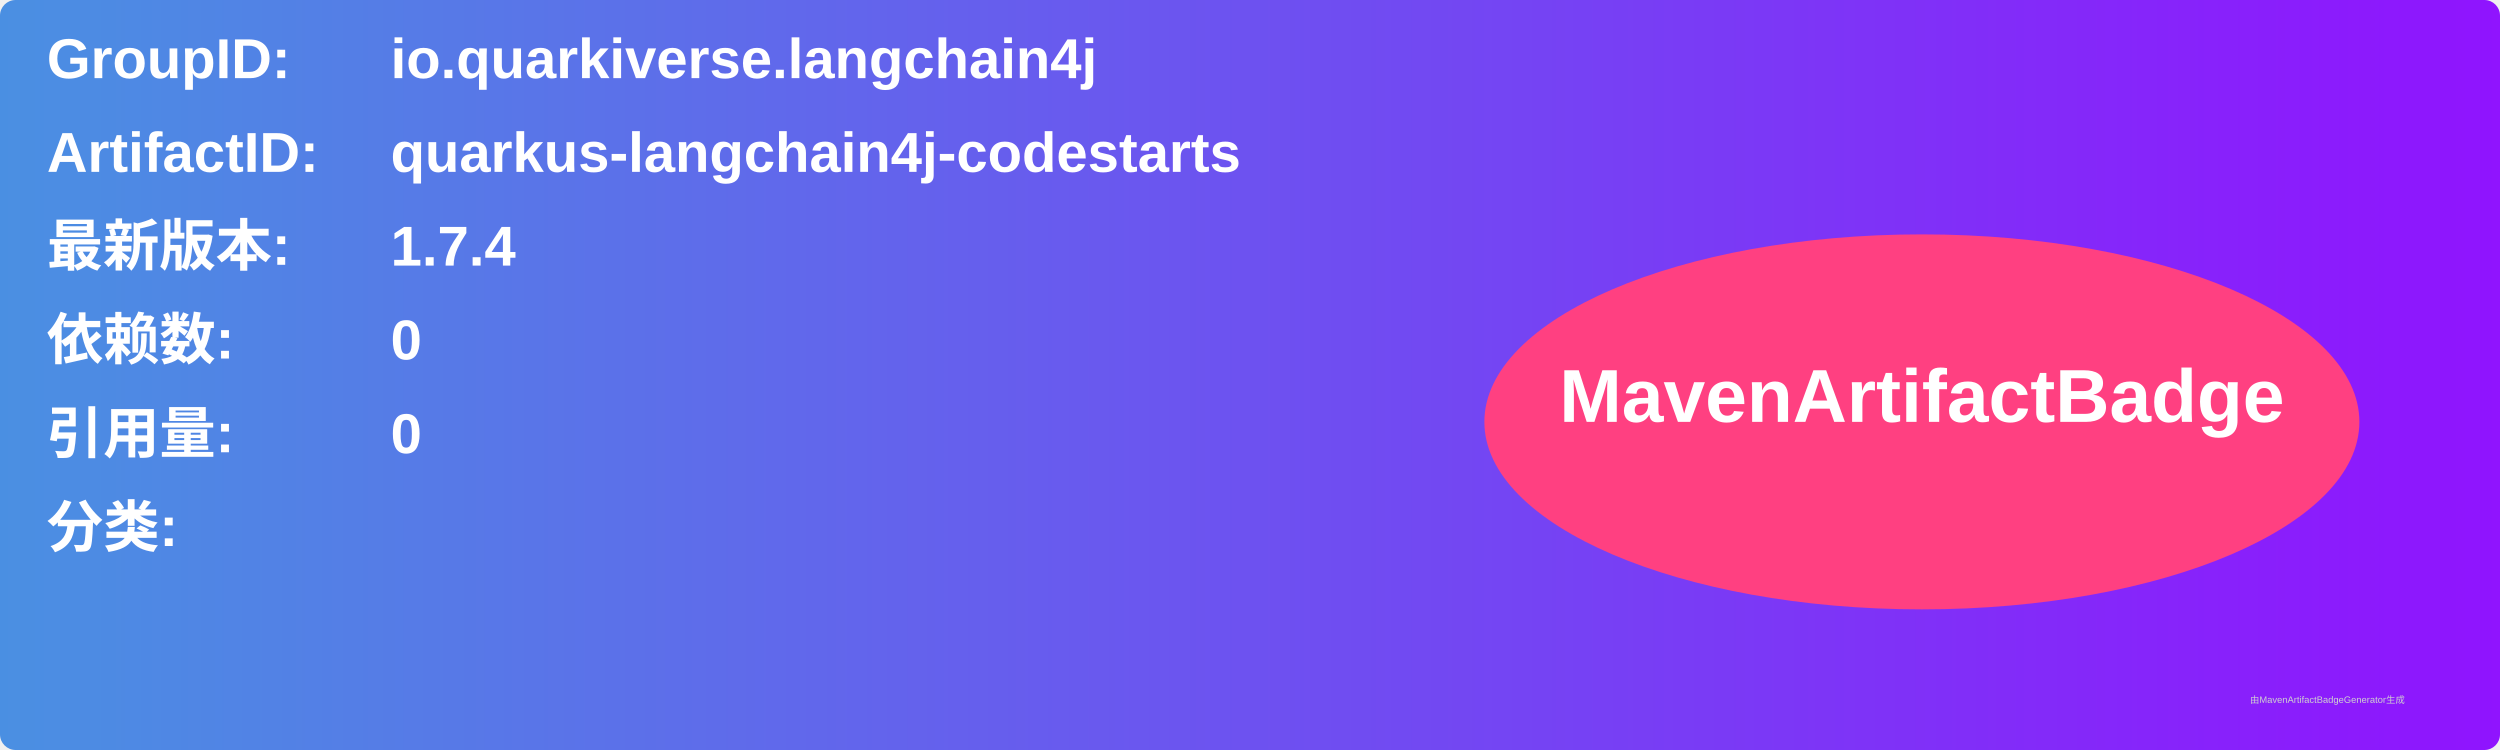
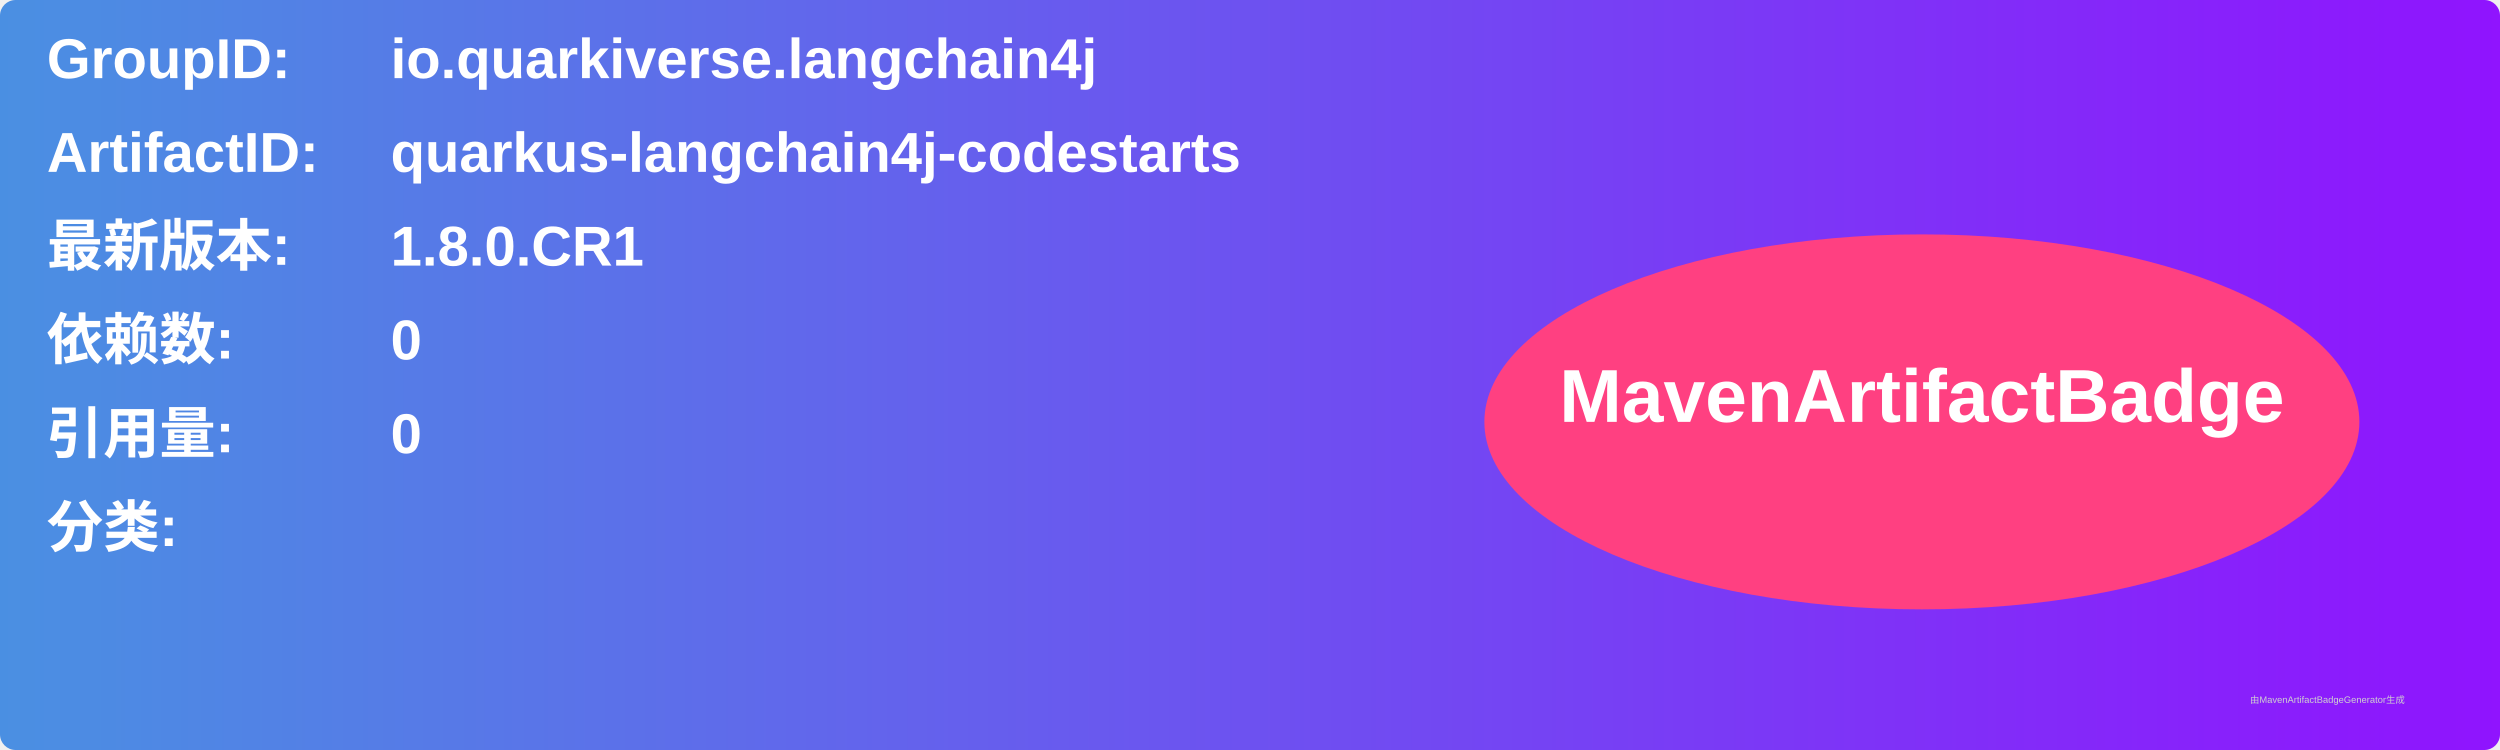
<svg xmlns="http://www.w3.org/2000/svg" width="800" height="240" viewBox="0 0 800 240">
  <linearGradient id="grad" x1="0%" y1="0%" x2="100%" y2="0%">
    <stop offset="0%" stop-color="#4a90e2" />
    <stop offset="100%" stop-color="#9013fe" />
  </linearGradient>
  <rect width="100%" height="100%" rx="5" ry="5" fill="url(#grad)" />
  <g transform="translate(15, 15)">
    <text x="0" y="10" font-family="Arial" font-size="18" fill="white" font-weight="bold" width="260">GroupID:</text>
    <text x="110" y="10" font-family="Arial" font-size="18" fill="white" font-weight="bold" width="460">io.quarkiverse.langchain4j</text>
    <text x="0" y="40" font-family="Arial" font-size="18" fill="white" font-weight="bold" width="260">ArtifactID:</text>
    <text x="110" y="40" font-family="Arial" font-size="18" fill="white" font-weight="bold" width="460">quarkus-langchain4j-codestarts</text>
    <text x="0" y="70" font-family="Arial" font-size="18" fill="white" font-weight="bold">最新版本:</text>
    <text x="110" y="70" font-family="Arial" font-size="18" fill="white" font-weight="bold">
-       <tspan font-weight="bold">1.7.4</tspan>
+       <tspan font-weight="bold">1.8.0.CR1</tspan>
    </text>
    <text x="0" y="100" font-family="Arial" font-size="18" fill="white" font-weight="bold">依赖数: </text>
    <text x="110" y="100" font-family="Arial" font-size="18" fill="white">
      <tspan font-weight="bold">0</tspan>
    </text>
    <text x="0" y="130" font-family="Arial" font-size="18" fill="white" font-weight="bold">引用量: </text>
    <text x="110" y="130" font-family="Arial" font-size="18" fill="white">
      <tspan font-weight="bold">0</tspan>
    </text>
    <text x="0" y="160" font-family="Arial" font-size="18" fill="white" font-weight="bold">分类:</text>
    <text x="10" y="190" font-family="Arial" font-size="10" fill="white">
      <tspan font-weight="bold" />
    </text>
    <ellipse cx="600" cy="120" rx="140" ry="60" fill="#ff4081" />
    <text x="600" y="120" text-anchor="middle" font-family="Arial" font-size="24" fill="white" font-weight="bold">MavenArtifactBadge</text>
  </g>
  <text x="720" y="225" font-family="Arial" font-size="3" fill="#d0d0d0">由MavenArtifactBadgeGenerator生成</text>
</svg>
